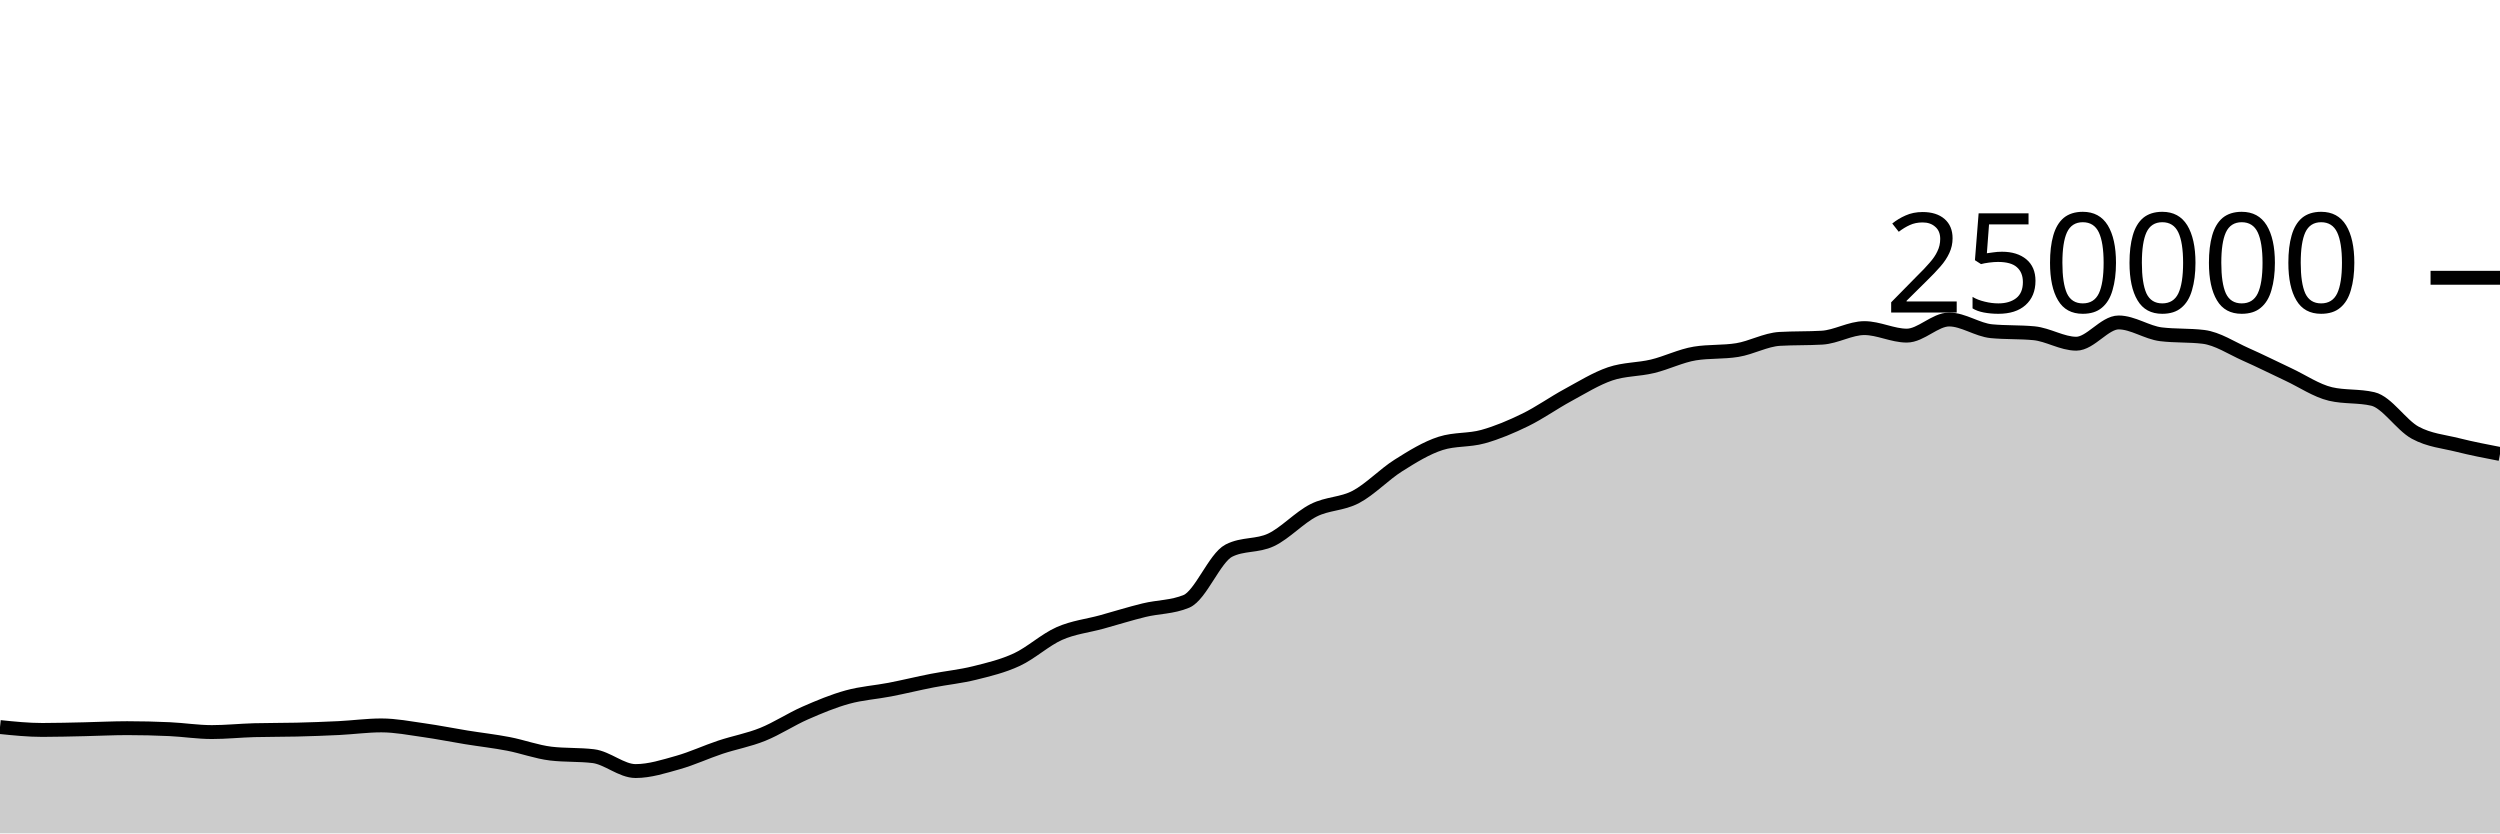
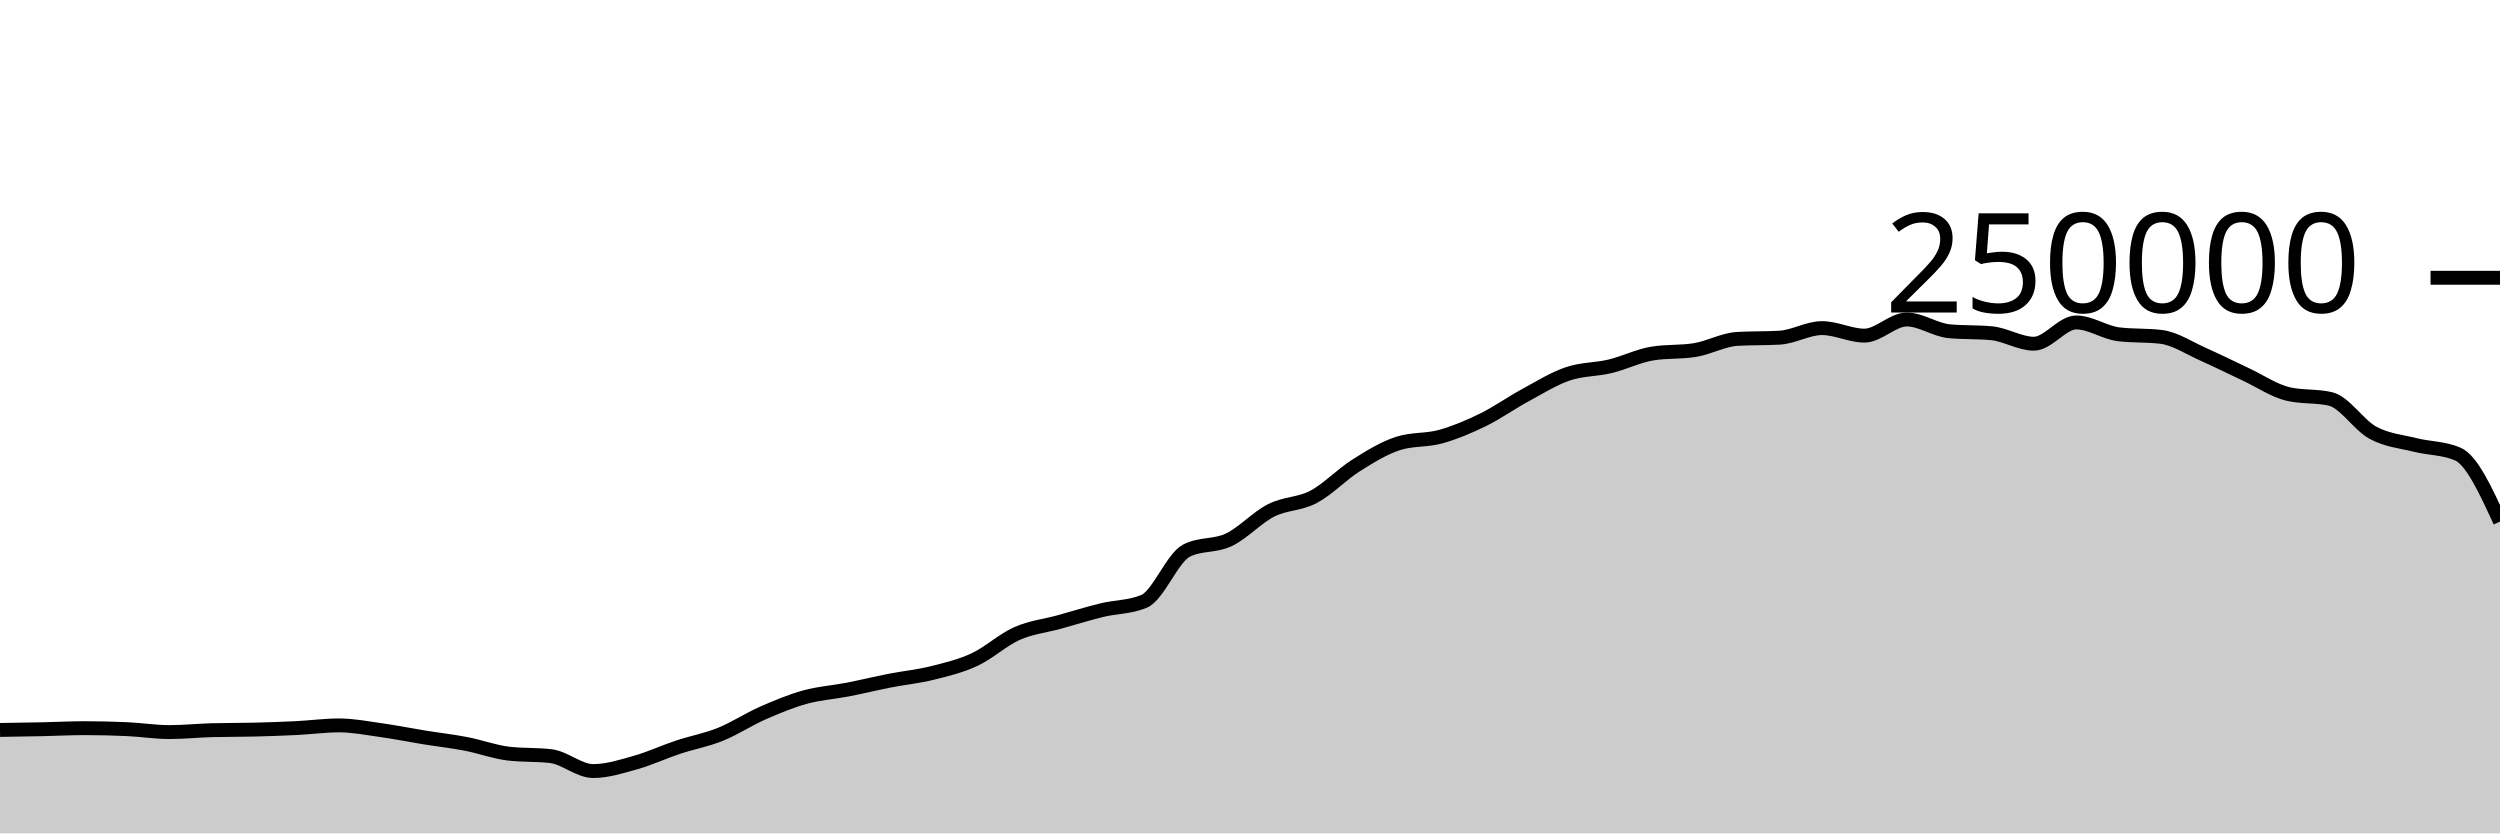
<svg xmlns="http://www.w3.org/2000/svg" viewBox="0 0 180 60">
  <g transform="translate(0,20)">
-     <path class="area" fill="rgba(0, 0, 0, 0.2)" d="M0,32.348C1.017,32.452,2.034,32.556,3.051,32.556C4.068,32.556,5.085,32.525,6.102,32.504C7.119,32.482,8.136,32.428,9.153,32.428C10.169,32.428,11.186,32.452,12.203,32.499C13.22,32.546,14.237,32.709,15.254,32.709C16.271,32.709,17.288,32.601,18.305,32.573C19.322,32.546,20.339,32.557,21.356,32.532C22.373,32.507,23.39,32.471,24.407,32.421C25.424,32.37,26.441,32.229,27.458,32.229C28.475,32.229,29.492,32.43,30.508,32.573C31.525,32.716,32.542,32.922,33.559,33.087C34.576,33.252,35.593,33.365,36.61,33.561C37.627,33.757,38.644,34.139,39.661,34.26C40.678,34.381,41.695,34.321,42.712,34.442C43.729,34.563,44.746,35.516,45.763,35.516C46.78,35.516,47.797,35.187,48.814,34.901C49.831,34.615,50.847,34.138,51.864,33.8C52.881,33.462,53.898,33.284,54.915,32.874C55.932,32.464,56.949,31.789,57.966,31.342C58.983,30.895,60,30.472,61.017,30.191C62.034,29.909,63.051,29.849,64.068,29.652C65.085,29.454,66.102,29.204,67.119,29.005C68.136,28.806,69.153,28.709,70.169,28.456C71.186,28.203,72.203,27.963,73.22,27.489C74.237,27.015,75.254,26.066,76.271,25.615C77.288,25.164,78.305,25.063,79.322,24.783C80.339,24.502,81.356,24.181,82.373,23.933C83.39,23.685,84.407,23.721,85.424,23.296C86.441,22.87,87.458,20.168,88.475,19.647C89.492,19.127,90.508,19.35,91.525,18.867C92.542,18.383,93.559,17.261,94.576,16.746C95.593,16.23,96.61,16.313,97.627,15.775C98.644,15.237,99.661,14.16,100.678,13.518C101.695,12.876,102.712,12.247,103.729,11.923C104.746,11.599,105.763,11.72,106.78,11.437C107.797,11.154,108.814,10.724,109.831,10.226C110.847,9.728,111.864,9.002,112.881,8.451C113.898,7.899,114.915,7.264,115.932,6.917C116.949,6.571,117.966,6.618,118.983,6.373C120,6.129,121.017,5.615,122.034,5.451C123.051,5.286,124.068,5.369,125.085,5.204C126.102,5.04,127.119,4.46,128.136,4.4C129.153,4.341,130.169,4.371,131.186,4.312C132.203,4.252,133.22,3.624,134.237,3.624C135.254,3.624,136.271,4.165,137.288,4.165C138.305,4.165,139.322,3.004,140.339,3.004C141.356,3.004,142.373,3.752,143.39,3.848C144.407,3.945,145.424,3.897,146.441,3.993C147.458,4.089,148.475,4.747,149.492,4.747C150.508,4.747,151.525,3.216,152.542,3.216C153.559,3.216,154.576,3.946,155.593,4.069C156.61,4.192,157.627,4.131,158.644,4.254C159.661,4.377,160.678,5.065,161.695,5.515C162.712,5.965,163.729,6.478,164.746,6.954C165.763,7.429,166.78,8.13,167.797,8.368C168.814,8.606,169.831,8.487,170.847,8.725C171.864,8.963,172.881,10.603,173.898,11.155C174.915,11.707,175.932,11.783,176.949,12.038C177.966,12.293,178.983,12.49,180,12.686L180,40C178.983,40,177.966,40,176.949,40C175.932,40,174.915,40,173.898,40C172.881,40,171.864,40,170.847,40C169.831,40,168.814,40,167.797,40C166.78,40,165.763,40,164.746,40C163.729,40,162.712,40,161.695,40C160.678,40,159.661,40,158.644,40C157.627,40,156.61,40,155.593,40C154.576,40,153.559,40,152.542,40C151.525,40,150.508,40,149.492,40C148.475,40,147.458,40,146.441,40C145.424,40,144.407,40,143.39,40C142.373,40,141.356,40,140.339,40C139.322,40,138.305,40,137.288,40C136.271,40,135.254,40,134.237,40C133.22,40,132.203,40,131.186,40C130.169,40,129.153,40,128.136,40C127.119,40,126.102,40,125.085,40C124.068,40,123.051,40,122.034,40C121.017,40,120,40,118.983,40C117.966,40,116.949,40,115.932,40C114.915,40,113.898,40,112.881,40C111.864,40,110.847,40,109.831,40C108.814,40,107.797,40,106.78,40C105.763,40,104.746,40,103.729,40C102.712,40,101.695,40,100.678,40C99.661,40,98.644,40,97.627,40C96.61,40,95.593,40,94.576,40C93.559,40,92.542,40,91.525,40C90.508,40,89.492,40,88.475,40C87.458,40,86.441,40,85.424,40C84.407,40,83.39,40,82.373,40C81.356,40,80.339,40,79.322,40C78.305,40,77.288,40,76.271,40C75.254,40,74.237,40,73.22,40C72.203,40,71.186,40,70.169,40C69.153,40,68.136,40,67.119,40C66.102,40,65.085,40,64.068,40C63.051,40,62.034,40,61.017,40C60,40,58.983,40,57.966,40C56.949,40,55.932,40,54.915,40C53.898,40,52.881,40,51.864,40C50.847,40,49.831,40,48.814,40C47.797,40,46.78,40,45.763,40C44.746,40,43.729,40,42.712,40C41.695,40,40.678,40,39.661,40C38.644,40,37.627,40,36.61,40C35.593,40,34.576,40,33.559,40C32.542,40,31.525,40,30.508,40C29.492,40,28.475,40,27.458,40C26.441,40,25.424,40,24.407,40C23.39,40,22.373,40,21.356,40C20.339,40,19.322,40,18.305,40C17.288,40,16.271,40,15.254,40C14.237,40,13.22,40,12.203,40C11.186,40,10.169,40,9.153,40C8.136,40,7.119,40,6.102,40C5.085,40,4.068,40,3.051,40C2.034,40,1.017,40,0,40Z" />
-     <path class="line" stroke="black" fill="none" d="M0,32.348C1.017,32.452,2.034,32.556,3.051,32.556C4.068,32.556,5.085,32.525,6.102,32.504C7.119,32.482,8.136,32.428,9.153,32.428C10.169,32.428,11.186,32.452,12.203,32.499C13.22,32.546,14.237,32.709,15.254,32.709C16.271,32.709,17.288,32.601,18.305,32.573C19.322,32.546,20.339,32.557,21.356,32.532C22.373,32.507,23.39,32.471,24.407,32.421C25.424,32.37,26.441,32.229,27.458,32.229C28.475,32.229,29.492,32.43,30.508,32.573C31.525,32.716,32.542,32.922,33.559,33.087C34.576,33.252,35.593,33.365,36.61,33.561C37.627,33.757,38.644,34.139,39.661,34.26C40.678,34.381,41.695,34.321,42.712,34.442C43.729,34.563,44.746,35.516,45.763,35.516C46.78,35.516,47.797,35.187,48.814,34.901C49.831,34.615,50.847,34.138,51.864,33.8C52.881,33.462,53.898,33.284,54.915,32.874C55.932,32.464,56.949,31.789,57.966,31.342C58.983,30.895,60,30.472,61.017,30.191C62.034,29.909,63.051,29.849,64.068,29.652C65.085,29.454,66.102,29.204,67.119,29.005C68.136,28.806,69.153,28.709,70.169,28.456C71.186,28.203,72.203,27.963,73.22,27.489C74.237,27.015,75.254,26.066,76.271,25.615C77.288,25.164,78.305,25.063,79.322,24.783C80.339,24.502,81.356,24.181,82.373,23.933C83.39,23.685,84.407,23.721,85.424,23.296C86.441,22.87,87.458,20.168,88.475,19.647C89.492,19.127,90.508,19.35,91.525,18.867C92.542,18.383,93.559,17.261,94.576,16.746C95.593,16.23,96.61,16.313,97.627,15.775C98.644,15.237,99.661,14.16,100.678,13.518C101.695,12.876,102.712,12.247,103.729,11.923C104.746,11.599,105.763,11.72,106.78,11.437C107.797,11.154,108.814,10.724,109.831,10.226C110.847,9.728,111.864,9.002,112.881,8.451C113.898,7.899,114.915,7.264,115.932,6.917C116.949,6.571,117.966,6.618,118.983,6.373C120,6.129,121.017,5.615,122.034,5.451C123.051,5.286,124.068,5.369,125.085,5.204C126.102,5.04,127.119,4.46,128.136,4.4C129.153,4.341,130.169,4.371,131.186,4.312C132.203,4.252,133.22,3.624,134.237,3.624C135.254,3.624,136.271,4.165,137.288,4.165C138.305,4.165,139.322,3.004,140.339,3.004C141.356,3.004,142.373,3.752,143.39,3.848C144.407,3.945,145.424,3.897,146.441,3.993C147.458,4.089,148.475,4.747,149.492,4.747C150.508,4.747,151.525,3.216,152.542,3.216C153.559,3.216,154.576,3.946,155.593,4.069C156.61,4.192,157.627,4.131,158.644,4.254C159.661,4.377,160.678,5.065,161.695,5.515C162.712,5.965,163.729,6.478,164.746,6.954C165.763,7.429,166.78,8.13,167.797,8.368C168.814,8.606,169.831,8.487,170.847,8.725C171.864,8.963,172.881,10.603,173.898,11.155C174.915,11.707,175.932,11.783,176.949,12.038C177.966,12.293,178.983,12.49,180,12.686" />
+     <path class="area" fill="rgba(0, 0, 0, 0.2)" d="M0,32.556C1.017,32.541,2.034,32.525,3.051,32.504C4.068,32.482,5.085,32.428,6.102,32.428C7.119,32.428,8.136,32.452,9.153,32.499C10.169,32.546,11.186,32.709,12.203,32.709C13.22,32.709,14.237,32.601,15.254,32.573C16.271,32.546,17.288,32.557,18.305,32.532C19.322,32.507,20.339,32.471,21.356,32.421C22.373,32.37,23.39,32.229,24.407,32.229C25.424,32.229,26.441,32.43,27.458,32.573C28.475,32.716,29.492,32.922,30.508,33.087C31.525,33.252,32.542,33.365,33.559,33.561C34.576,33.757,35.593,34.139,36.61,34.26C37.627,34.381,38.644,34.321,39.661,34.442C40.678,34.563,41.695,35.516,42.712,35.516C43.729,35.516,44.746,35.187,45.763,34.901C46.78,34.615,47.797,34.138,48.814,33.8C49.831,33.462,50.847,33.284,51.864,32.874C52.881,32.464,53.898,31.789,54.915,31.342C55.932,30.895,56.949,30.472,57.966,30.191C58.983,29.909,60,29.849,61.017,29.652C62.034,29.454,63.051,29.204,64.068,29.005C65.085,28.806,66.102,28.709,67.119,28.456C68.136,28.203,69.153,27.963,70.169,27.489C71.186,27.015,72.203,26.066,73.22,25.615C74.237,25.164,75.254,25.063,76.271,24.783C77.288,24.502,78.305,24.181,79.322,23.933C80.339,23.685,81.356,23.721,82.373,23.296C83.39,22.87,84.407,20.168,85.424,19.647C86.441,19.127,87.458,19.35,88.475,18.867C89.492,18.383,90.508,17.261,91.525,16.746C92.542,16.23,93.559,16.313,94.576,15.775C95.593,15.237,96.61,14.16,97.627,13.518C98.644,12.876,99.661,12.247,100.678,11.923C101.695,11.599,102.712,11.72,103.729,11.437C104.746,11.154,105.763,10.724,106.78,10.226C107.797,9.728,108.814,9.002,109.831,8.451C110.847,7.899,111.864,7.264,112.881,6.917C113.898,6.571,114.915,6.618,115.932,6.373C116.949,6.129,117.966,5.615,118.983,5.451C120,5.286,121.017,5.369,122.034,5.204C123.051,5.04,124.068,4.46,125.085,4.4C126.102,4.341,127.119,4.371,128.136,4.312C129.153,4.252,130.169,3.624,131.186,3.624C132.203,3.624,133.22,4.165,134.237,4.165C135.254,4.165,136.271,3.004,137.288,3.004C138.305,3.004,139.322,3.752,140.339,3.848C141.356,3.945,142.373,3.897,143.39,3.993C144.407,4.089,145.424,4.747,146.441,4.747C147.458,4.747,148.475,3.216,149.492,3.216C150.508,3.216,151.525,3.946,152.542,4.069C153.559,4.192,154.576,4.131,155.593,4.254C156.61,4.377,157.627,5.065,158.644,5.515C159.661,5.965,160.678,6.478,161.695,6.954C162.712,7.429,163.729,8.13,164.746,8.368C165.763,8.606,166.78,8.487,167.797,8.725C168.814,8.963,169.831,10.603,170.847,11.155C171.864,11.707,172.881,11.783,173.898,12.038C174.915,12.293,175.932,12.254,176.949,12.686C177.966,13.118,178.983,15.336,180,17.554L180,40C178.983,40,177.966,40,176.949,40C175.932,40,174.915,40,173.898,40C172.881,40,171.864,40,170.847,40C169.831,40,168.814,40,167.797,40C166.78,40,165.763,40,164.746,40C163.729,40,162.712,40,161.695,40C160.678,40,159.661,40,158.644,40C157.627,40,156.61,40,155.593,40C154.576,40,153.559,40,152.542,40C151.525,40,150.508,40,149.492,40C148.475,40,147.458,40,146.441,40C145.424,40,144.407,40,143.39,40C142.373,40,141.356,40,140.339,40C139.322,40,138.305,40,137.288,40C136.271,40,135.254,40,134.237,40C133.22,40,132.203,40,131.186,40C130.169,40,129.153,40,128.136,40C127.119,40,126.102,40,125.085,40C124.068,40,123.051,40,122.034,40C121.017,40,120,40,118.983,40C117.966,40,116.949,40,115.932,40C114.915,40,113.898,40,112.881,40C111.864,40,110.847,40,109.831,40C108.814,40,107.797,40,106.78,40C105.763,40,104.746,40,103.729,40C102.712,40,101.695,40,100.678,40C99.661,40,98.644,40,97.627,40C96.61,40,95.593,40,94.576,40C93.559,40,92.542,40,91.525,40C90.508,40,89.492,40,88.475,40C87.458,40,86.441,40,85.424,40C84.407,40,83.39,40,82.373,40C81.356,40,80.339,40,79.322,40C78.305,40,77.288,40,76.271,40C75.254,40,74.237,40,73.22,40C72.203,40,71.186,40,70.169,40C69.153,40,68.136,40,67.119,40C66.102,40,65.085,40,64.068,40C63.051,40,62.034,40,61.017,40C60,40,58.983,40,57.966,40C56.949,40,55.932,40,54.915,40C53.898,40,52.881,40,51.864,40C50.847,40,49.831,40,48.814,40C47.797,40,46.78,40,45.763,40C44.746,40,43.729,40,42.712,40C41.695,40,40.678,40,39.661,40C38.644,40,37.627,40,36.61,40C35.593,40,34.576,40,33.559,40C32.542,40,31.525,40,30.508,40C29.492,40,28.475,40,27.458,40C26.441,40,25.424,40,24.407,40C23.39,40,22.373,40,21.356,40C20.339,40,19.322,40,18.305,40C17.288,40,16.271,40,15.254,40C14.237,40,13.22,40,12.203,40C11.186,40,10.169,40,9.153,40C8.136,40,7.119,40,6.102,40C5.085,40,4.068,40,3.051,40C2.034,40,1.017,40,0,40Z" />
+     <path class="line" stroke="black" fill="none" d="M0,32.556C1.017,32.541,2.034,32.525,3.051,32.504C4.068,32.482,5.085,32.428,6.102,32.428C7.119,32.428,8.136,32.452,9.153,32.499C10.169,32.546,11.186,32.709,12.203,32.709C13.22,32.709,14.237,32.601,15.254,32.573C16.271,32.546,17.288,32.557,18.305,32.532C19.322,32.507,20.339,32.471,21.356,32.421C22.373,32.37,23.39,32.229,24.407,32.229C25.424,32.229,26.441,32.43,27.458,32.573C28.475,32.716,29.492,32.922,30.508,33.087C31.525,33.252,32.542,33.365,33.559,33.561C34.576,33.757,35.593,34.139,36.61,34.26C37.627,34.381,38.644,34.321,39.661,34.442C40.678,34.563,41.695,35.516,42.712,35.516C43.729,35.516,44.746,35.187,45.763,34.901C46.78,34.615,47.797,34.138,48.814,33.8C49.831,33.462,50.847,33.284,51.864,32.874C52.881,32.464,53.898,31.789,54.915,31.342C55.932,30.895,56.949,30.472,57.966,30.191C58.983,29.909,60,29.849,61.017,29.652C62.034,29.454,63.051,29.204,64.068,29.005C65.085,28.806,66.102,28.709,67.119,28.456C68.136,28.203,69.153,27.963,70.169,27.489C71.186,27.015,72.203,26.066,73.22,25.615C74.237,25.164,75.254,25.063,76.271,24.783C77.288,24.502,78.305,24.181,79.322,23.933C80.339,23.685,81.356,23.721,82.373,23.296C83.39,22.87,84.407,20.168,85.424,19.647C86.441,19.127,87.458,19.35,88.475,18.867C89.492,18.383,90.508,17.261,91.525,16.746C92.542,16.23,93.559,16.313,94.576,15.775C95.593,15.237,96.61,14.16,97.627,13.518C98.644,12.876,99.661,12.247,100.678,11.923C101.695,11.599,102.712,11.72,103.729,11.437C104.746,11.154,105.763,10.724,106.78,10.226C107.797,9.728,108.814,9.002,109.831,8.451C110.847,7.899,111.864,7.264,112.881,6.917C113.898,6.571,114.915,6.618,115.932,6.373C116.949,6.129,117.966,5.615,118.983,5.451C120,5.286,121.017,5.369,122.034,5.204C123.051,5.04,124.068,4.46,125.085,4.4C126.102,4.341,127.119,4.371,128.136,4.312C129.153,4.252,130.169,3.624,131.186,3.624C132.203,3.624,133.22,4.165,134.237,4.165C135.254,4.165,136.271,3.004,137.288,3.004C138.305,3.004,139.322,3.752,140.339,3.848C141.356,3.945,142.373,3.897,143.39,3.993C144.407,4.089,145.424,4.747,146.441,4.747C147.458,4.747,148.475,3.216,149.492,3.216C150.508,3.216,151.525,3.946,152.542,4.069C153.559,4.192,154.576,4.131,155.593,4.254C156.61,4.377,157.627,5.065,158.644,5.515C159.661,5.965,160.678,6.478,161.695,6.954C162.712,7.429,163.729,8.13,164.746,8.368C165.763,8.606,166.78,8.487,167.797,8.725C168.814,8.963,169.831,10.603,170.847,11.155C171.864,11.707,172.881,11.783,173.898,12.038C174.915,12.293,175.932,12.254,176.949,12.686C177.966,13.118,178.983,15.336,180,17.554" />
    <path class="axis-ceiling" stroke-width="1" stroke="black" fill="none" d="M175,0L180,0" />
    <text class="axis-ceiling-label" font-family="sans-serif" text-anchor="end" font-size="10px" x="170" y="2.5">250000</text>
  </g>
</svg>
